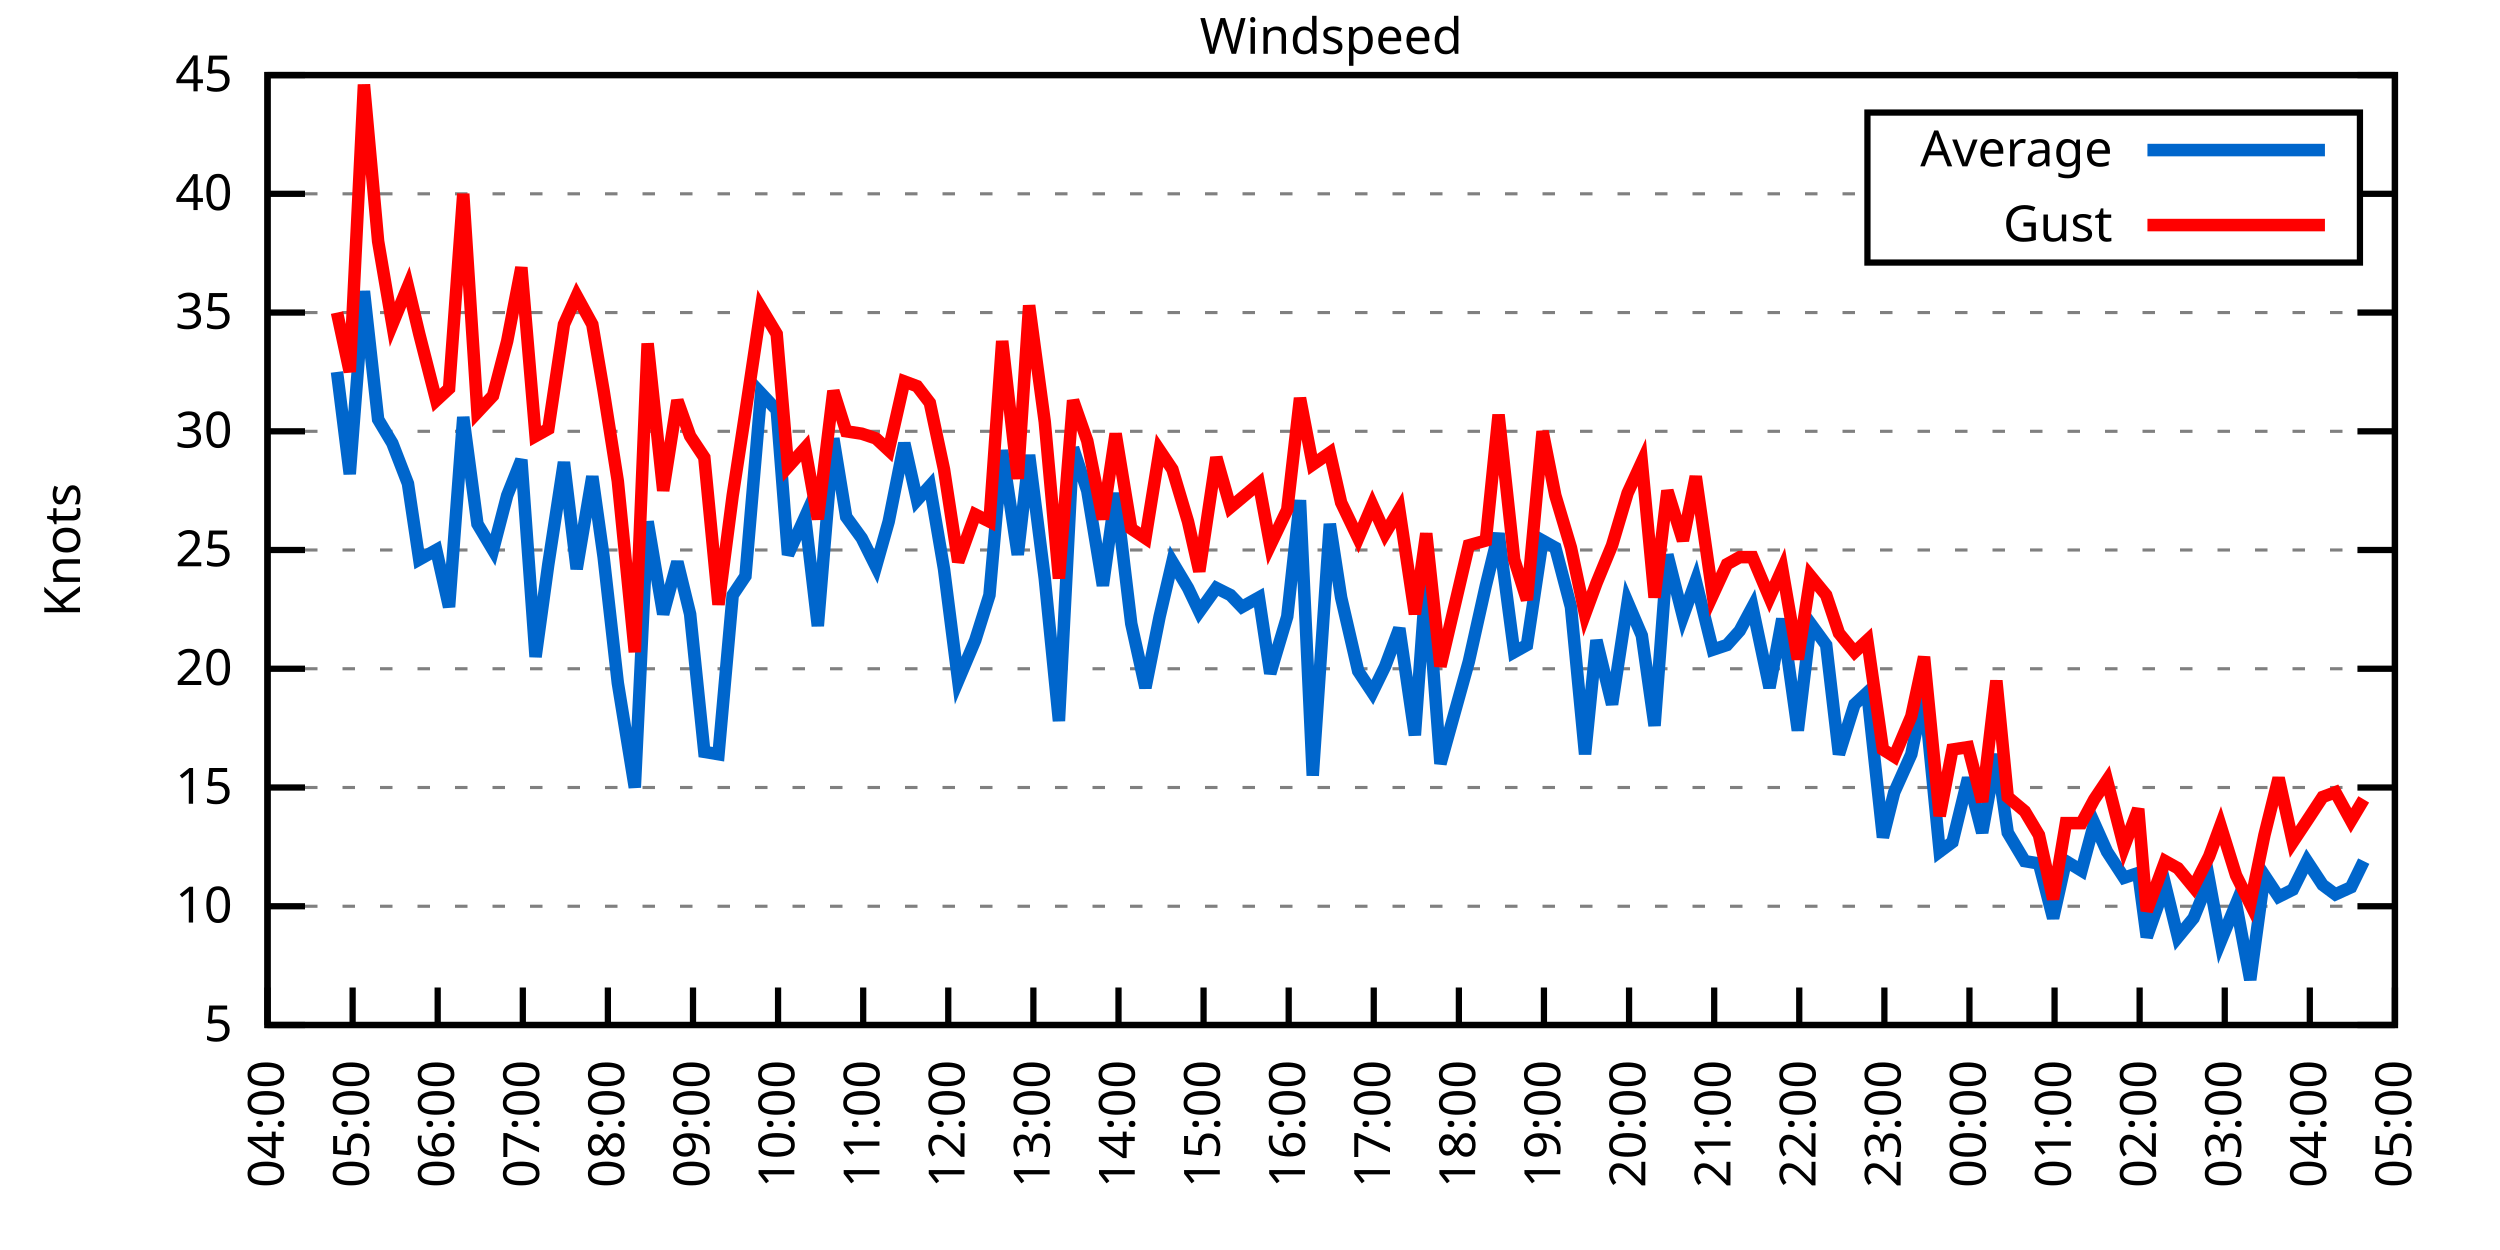
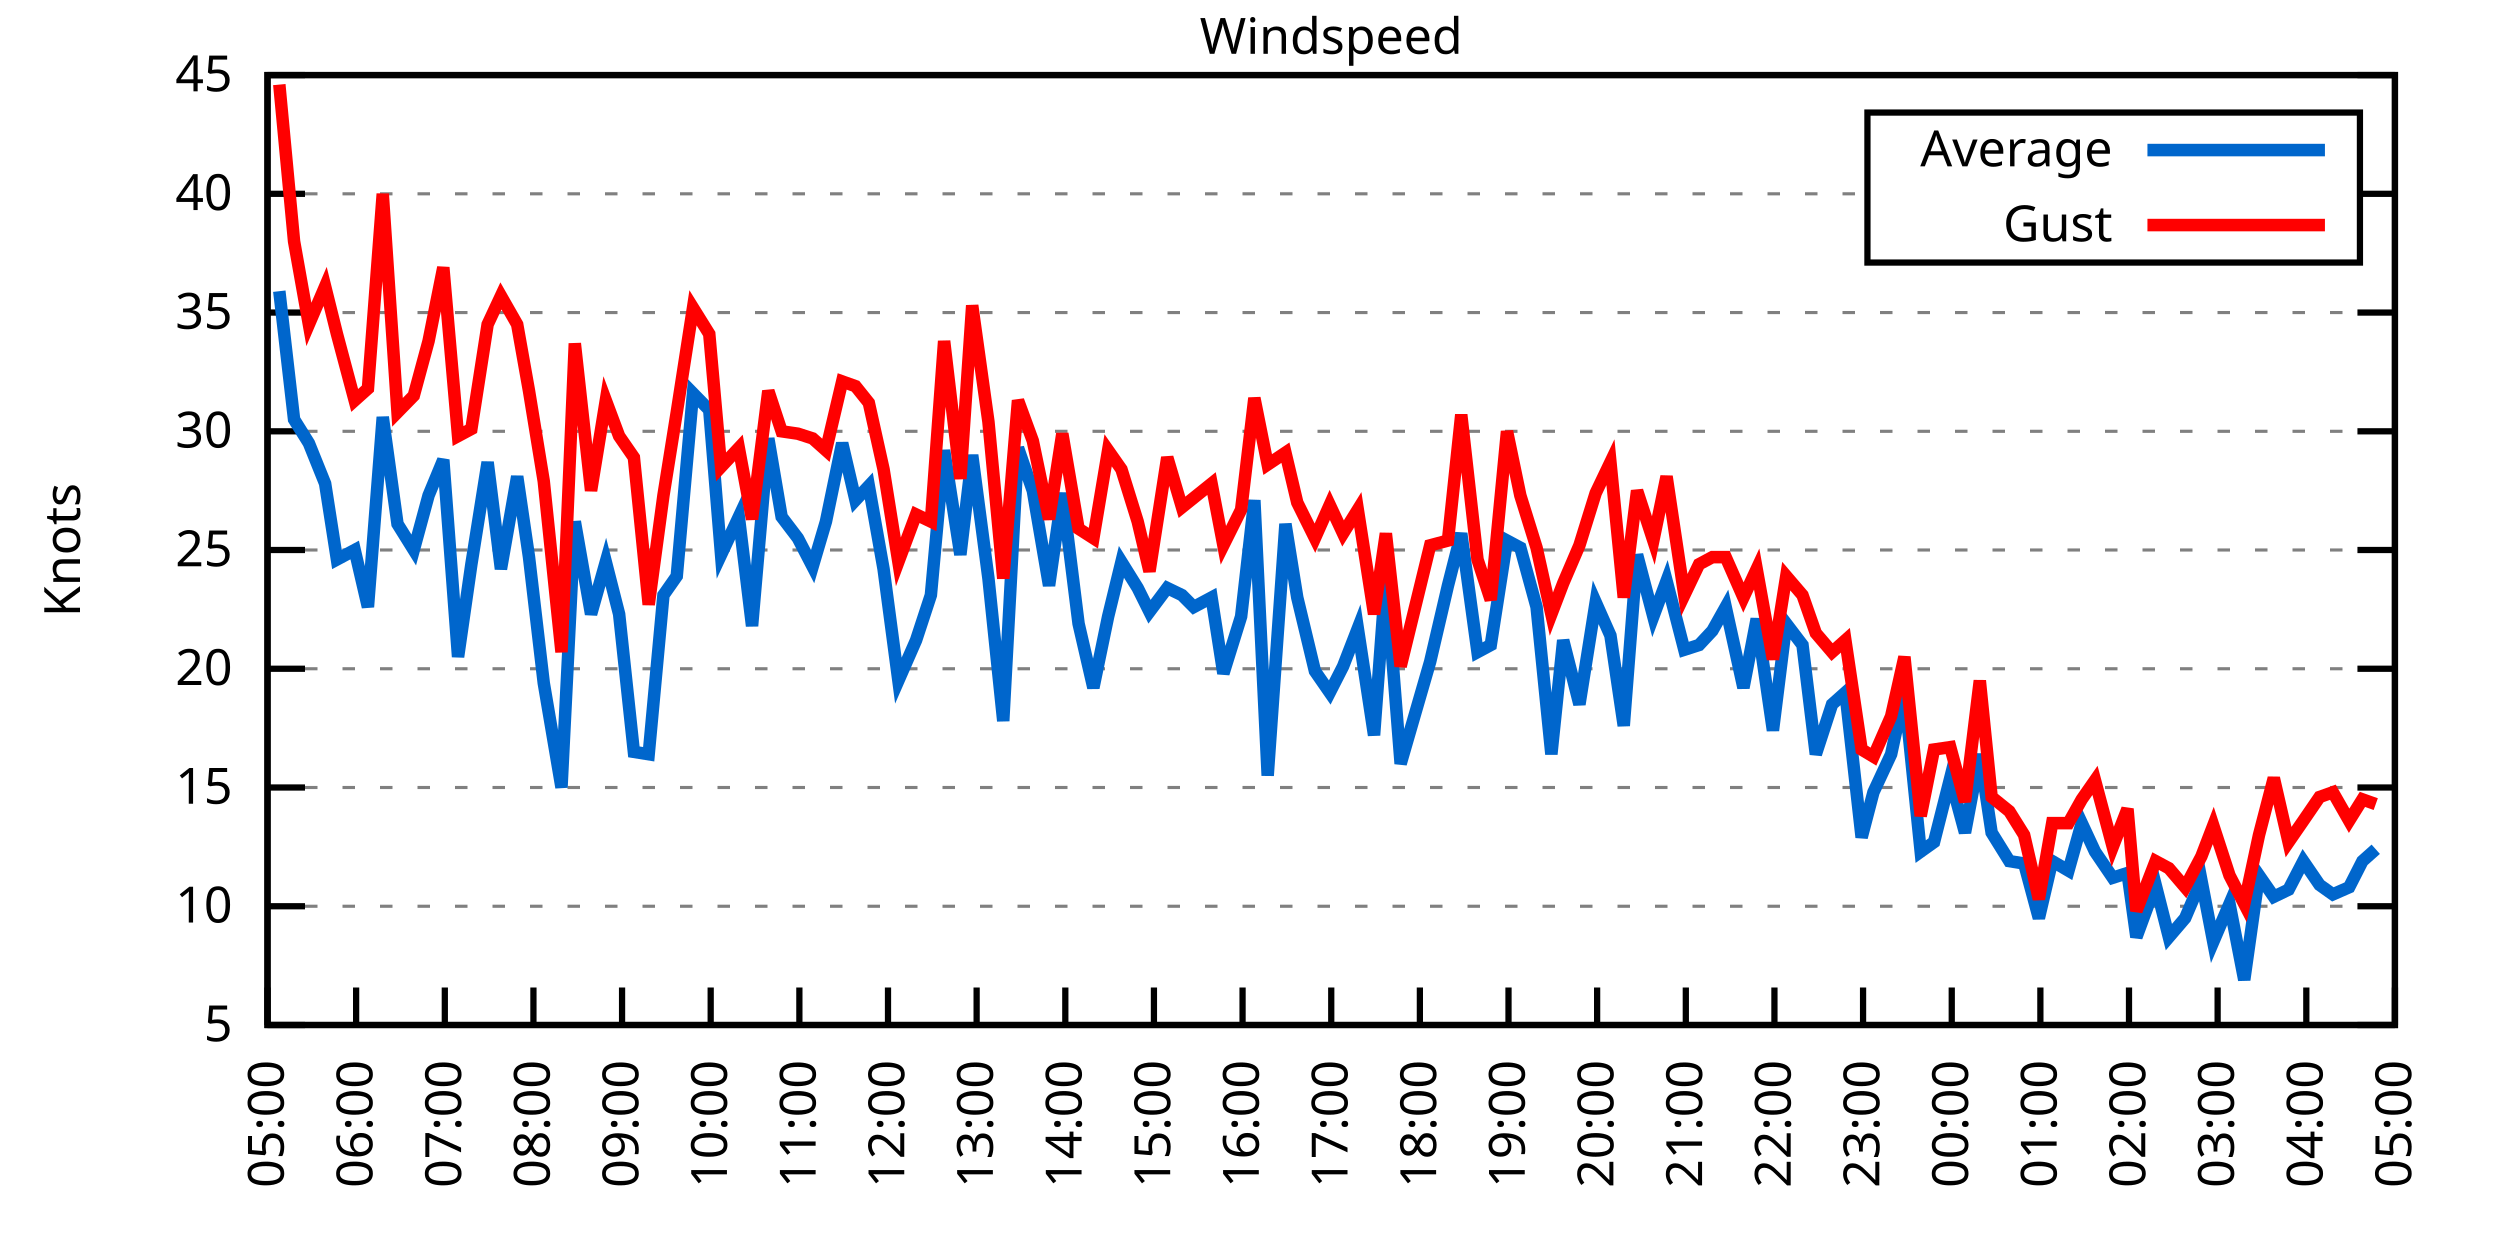
<svg xmlns="http://www.w3.org/2000/svg" xmlns:xlink="http://www.w3.org/1999/xlink" width="400" height="200" viewBox="0 0 400 200">
  <g id="gnuplot_canvas">
    <rect x="0" y="0" width="400" height="200" fill="none" />
    <defs>
      <circle id="gpDot" r="0.5" stroke-width="0.5" stroke="currentColor" />
      <path id="gpPt0" stroke-width="0.333" stroke="currentColor" d="M-1,0 h2 M0,-1 v2" />
      <path id="gpPt1" stroke-width="0.333" stroke="currentColor" d="M-1,-1 L1,1 M1,-1 L-1,1" />
      <path id="gpPt2" stroke-width="0.333" stroke="currentColor" d="M-1,0 L1,0 M0,-1 L0,1 M-1,-1 L1,1 M-1,1 L1,-1" />
      <rect id="gpPt3" stroke-width="0.333" stroke="currentColor" x="-1" y="-1" width="2" height="2" />
      <rect id="gpPt4" stroke-width="0.333" stroke="currentColor" fill="currentColor" x="-1" y="-1" width="2" height="2" />
      <circle id="gpPt5" stroke-width="0.333" stroke="currentColor" cx="0" cy="0" r="1" />
      <use xlink:href="#gpPt5" id="gpPt6" fill="currentColor" stroke="none" />
      <path id="gpPt7" stroke-width="0.333" stroke="currentColor" d="M0,-1.33 L-1.33,0.67 L1.33,0.67 z" />
      <use xlink:href="#gpPt7" id="gpPt8" fill="currentColor" stroke="none" />
      <use xlink:href="#gpPt7" id="gpPt9" stroke="currentColor" transform="rotate(180)" />
      <use xlink:href="#gpPt9" id="gpPt10" fill="currentColor" stroke="none" />
      <use xlink:href="#gpPt3" id="gpPt11" stroke="currentColor" transform="rotate(45)" />
      <use xlink:href="#gpPt11" id="gpPt12" fill="currentColor" stroke="none" />
      <path id="gpPt13" stroke-width="0.333" stroke="currentColor" d="M0,1.330 L1.265,0.411 L0.782,-1.067 L-0.782,-1.076 L-1.265,0.411 z" />
      <use xlink:href="#gpPt13" id="gpPt14" fill="currentColor" stroke="none" />
      <filter id="textbox" filterUnits="objectBoundingBox" x="0" y="0" height="1" width="1">
        <feFlood flood-color="white" flood-opacity="1" result="bgnd" />
        <feComposite in="SourceGraphic" in2="bgnd" operator="atop" />
      </filter>
      <filter id="greybox" filterUnits="objectBoundingBox" x="0" y="0" height="1" width="1">
        <feFlood flood-color="lightgrey" flood-opacity="1" result="grey" />
        <feComposite in="SourceGraphic" in2="grey" operator="atop" />
      </filter>
    </defs>
    <g fill="none" color="white" stroke="currentColor" stroke-width="1.00" stroke-linecap="butt" stroke-linejoin="miter">
</g>
    <g fill="none" color="black" stroke="currentColor" stroke-width="1.00" stroke-linecap="butt" stroke-linejoin="miter">
      <g stroke="none" shape-rendering="crispEdges">
        <polygon fill="rgb(255, 255, 255)" points="42.80,164.00 383.18,164.00 383.18,12.02 42.80,12.02 " />
      </g>
    </g>
    <g fill="none" color="black" stroke="currentColor" stroke-width="1.00" stroke-linecap="butt" stroke-linejoin="miter">
</g>
    <g fill="none" color="black" stroke="black" stroke-width="0.50" stroke-linecap="butt" stroke-linejoin="miter">
</g>
    <g fill="none" color="gray" stroke="currentColor" stroke-width="0.50" stroke-linecap="butt" stroke-linejoin="miter">
      <path stroke="gray" stroke-dasharray="2,4" class="gridline" d="M42.80,164.00 L383.19,164.00  " />
    </g>
    <g fill="none" color="gray" stroke="gray" stroke-width="1.00" stroke-linecap="butt" stroke-linejoin="miter">
</g>
    <g fill="none" color="black" stroke="currentColor" stroke-width="1.00" stroke-linecap="butt" stroke-linejoin="miter">
      <path stroke="black" d="M42.80,164.00 L48.80,164.00 M383.19,164.00 L377.19,164.00  " />
      <g transform="translate(37.20,166.60)" stroke="none" fill="black" font-family="Sans" font-size="8.00" text-anchor="end">
        <text>
          <tspan font-family="Sans"> 5</tspan>
        </text>
      </g>
    </g>
    <g fill="none" color="black" stroke="currentColor" stroke-width="1.00" stroke-linecap="butt" stroke-linejoin="miter">
</g>
    <g fill="none" color="black" stroke="black" stroke-width="0.50" stroke-linecap="butt" stroke-linejoin="miter">
</g>
    <g fill="none" color="gray" stroke="currentColor" stroke-width="0.50" stroke-linecap="butt" stroke-linejoin="miter">
      <path stroke="gray" stroke-dasharray="2,4" class="gridline" d="M42.80,145.00 L383.19,145.00  " />
    </g>
    <g fill="none" color="gray" stroke="gray" stroke-width="1.00" stroke-linecap="butt" stroke-linejoin="miter">
</g>
    <g fill="none" color="black" stroke="currentColor" stroke-width="1.00" stroke-linecap="butt" stroke-linejoin="miter">
      <path stroke="black" d="M42.80,145.00 L48.80,145.00 M383.19,145.00 L377.19,145.00  " />
      <g transform="translate(37.20,147.60)" stroke="none" fill="black" font-family="Sans" font-size="8.00" text-anchor="end">
        <text>
          <tspan font-family="Sans"> 10</tspan>
        </text>
      </g>
    </g>
    <g fill="none" color="black" stroke="currentColor" stroke-width="1.00" stroke-linecap="butt" stroke-linejoin="miter">
</g>
    <g fill="none" color="black" stroke="black" stroke-width="0.50" stroke-linecap="butt" stroke-linejoin="miter">
</g>
    <g fill="none" color="gray" stroke="currentColor" stroke-width="0.50" stroke-linecap="butt" stroke-linejoin="miter">
      <path stroke="gray" stroke-dasharray="2,4" class="gridline" d="M42.80,126.00 L383.19,126.00  " />
    </g>
    <g fill="none" color="gray" stroke="gray" stroke-width="1.00" stroke-linecap="butt" stroke-linejoin="miter">
</g>
    <g fill="none" color="black" stroke="currentColor" stroke-width="1.00" stroke-linecap="butt" stroke-linejoin="miter">
      <path stroke="black" d="M42.80,126.00 L48.80,126.00 M383.19,126.00 L377.19,126.00  " />
      <g transform="translate(37.20,128.60)" stroke="none" fill="black" font-family="Sans" font-size="8.00" text-anchor="end">
        <text>
          <tspan font-family="Sans"> 15</tspan>
        </text>
      </g>
    </g>
    <g fill="none" color="black" stroke="currentColor" stroke-width="1.00" stroke-linecap="butt" stroke-linejoin="miter">
</g>
    <g fill="none" color="black" stroke="black" stroke-width="0.50" stroke-linecap="butt" stroke-linejoin="miter">
</g>
    <g fill="none" color="gray" stroke="currentColor" stroke-width="0.50" stroke-linecap="butt" stroke-linejoin="miter">
      <path stroke="gray" stroke-dasharray="2,4" class="gridline" d="M42.80,107.00 L383.19,107.00  " />
    </g>
    <g fill="none" color="gray" stroke="gray" stroke-width="1.00" stroke-linecap="butt" stroke-linejoin="miter">
</g>
    <g fill="none" color="black" stroke="currentColor" stroke-width="1.00" stroke-linecap="butt" stroke-linejoin="miter">
      <path stroke="black" d="M42.80,107.00 L48.80,107.00 M383.19,107.00 L377.19,107.00  " />
      <g transform="translate(37.20,109.60)" stroke="none" fill="black" font-family="Sans" font-size="8.00" text-anchor="end">
        <text>
          <tspan font-family="Sans"> 20</tspan>
        </text>
      </g>
    </g>
    <g fill="none" color="black" stroke="currentColor" stroke-width="1.00" stroke-linecap="butt" stroke-linejoin="miter">
</g>
    <g fill="none" color="black" stroke="black" stroke-width="0.50" stroke-linecap="butt" stroke-linejoin="miter">
</g>
    <g fill="none" color="gray" stroke="currentColor" stroke-width="0.50" stroke-linecap="butt" stroke-linejoin="miter">
      <path stroke="gray" stroke-dasharray="2,4" class="gridline" d="M42.80,88.00 L383.19,88.00  " />
    </g>
    <g fill="none" color="gray" stroke="gray" stroke-width="1.00" stroke-linecap="butt" stroke-linejoin="miter">
</g>
    <g fill="none" color="black" stroke="currentColor" stroke-width="1.00" stroke-linecap="butt" stroke-linejoin="miter">
      <path stroke="black" d="M42.80,88.00 L48.80,88.00 M383.19,88.00 L377.19,88.00  " />
      <g transform="translate(37.20,90.60)" stroke="none" fill="black" font-family="Sans" font-size="8.00" text-anchor="end">
        <text>
          <tspan font-family="Sans"> 25</tspan>
        </text>
      </g>
    </g>
    <g fill="none" color="black" stroke="currentColor" stroke-width="1.00" stroke-linecap="butt" stroke-linejoin="miter">
</g>
    <g fill="none" color="black" stroke="black" stroke-width="0.50" stroke-linecap="butt" stroke-linejoin="miter">
</g>
    <g fill="none" color="gray" stroke="currentColor" stroke-width="0.50" stroke-linecap="butt" stroke-linejoin="miter">
      <path stroke="gray" stroke-dasharray="2,4" class="gridline" d="M42.80,69.01 L383.19,69.01  " />
    </g>
    <g fill="none" color="gray" stroke="gray" stroke-width="1.00" stroke-linecap="butt" stroke-linejoin="miter">
</g>
    <g fill="none" color="black" stroke="currentColor" stroke-width="1.00" stroke-linecap="butt" stroke-linejoin="miter">
      <path stroke="black" d="M42.80,69.01 L48.80,69.01 M383.19,69.01 L377.19,69.01  " />
      <g transform="translate(37.20,71.61)" stroke="none" fill="black" font-family="Sans" font-size="8.00" text-anchor="end">
        <text>
          <tspan font-family="Sans"> 30</tspan>
        </text>
      </g>
    </g>
    <g fill="none" color="black" stroke="currentColor" stroke-width="1.00" stroke-linecap="butt" stroke-linejoin="miter">
</g>
    <g fill="none" color="black" stroke="black" stroke-width="0.50" stroke-linecap="butt" stroke-linejoin="miter">
</g>
    <g fill="none" color="gray" stroke="currentColor" stroke-width="0.50" stroke-linecap="butt" stroke-linejoin="miter">
      <path stroke="gray" stroke-dasharray="2,4" class="gridline" d="M42.80,50.01 L383.19,50.01  " />
    </g>
    <g fill="none" color="gray" stroke="gray" stroke-width="1.00" stroke-linecap="butt" stroke-linejoin="miter">
</g>
    <g fill="none" color="black" stroke="currentColor" stroke-width="1.00" stroke-linecap="butt" stroke-linejoin="miter">
      <path stroke="black" d="M42.80,50.01 L48.80,50.01 M383.19,50.01 L377.19,50.01  " />
      <g transform="translate(37.20,52.61)" stroke="none" fill="black" font-family="Sans" font-size="8.00" text-anchor="end">
        <text>
          <tspan font-family="Sans"> 35</tspan>
        </text>
      </g>
    </g>
    <g fill="none" color="black" stroke="currentColor" stroke-width="1.00" stroke-linecap="butt" stroke-linejoin="miter">
</g>
    <g fill="none" color="black" stroke="black" stroke-width="0.50" stroke-linecap="butt" stroke-linejoin="miter">
</g>
    <g fill="none" color="gray" stroke="currentColor" stroke-width="0.50" stroke-linecap="butt" stroke-linejoin="miter">
      <path stroke="gray" stroke-dasharray="2,4" class="gridline" d="M42.80,31.01 L298.79,31.01 M377.59,31.01 L383.19,31.01  " />
    </g>
    <g fill="none" color="gray" stroke="gray" stroke-width="1.00" stroke-linecap="butt" stroke-linejoin="miter">
</g>
    <g fill="none" color="black" stroke="currentColor" stroke-width="1.00" stroke-linecap="butt" stroke-linejoin="miter">
      <path stroke="black" d="M42.80,31.01 L48.80,31.01 M383.19,31.01 L377.19,31.01  " />
      <g transform="translate(37.20,33.61)" stroke="none" fill="black" font-family="Sans" font-size="8.00" text-anchor="end">
        <text>
          <tspan font-family="Sans"> 40</tspan>
        </text>
      </g>
    </g>
    <g fill="none" color="black" stroke="currentColor" stroke-width="1.00" stroke-linecap="butt" stroke-linejoin="miter">
</g>
    <g fill="none" color="black" stroke="black" stroke-width="0.50" stroke-linecap="butt" stroke-linejoin="miter">
</g>
    <g fill="none" color="gray" stroke="currentColor" stroke-width="0.50" stroke-linecap="butt" stroke-linejoin="miter">
      <path stroke="gray" stroke-dasharray="2,4" class="gridline" d="M42.80,12.01 L383.19,12.01  " />
    </g>
    <g fill="none" color="gray" stroke="gray" stroke-width="1.00" stroke-linecap="butt" stroke-linejoin="miter">
</g>
    <g fill="none" color="black" stroke="currentColor" stroke-width="1.00" stroke-linecap="butt" stroke-linejoin="miter">
      <path stroke="black" d="M42.80,12.01 L48.80,12.01 M383.19,12.01 L377.19,12.01  " />
      <g transform="translate(37.20,14.61)" stroke="none" fill="black" font-family="Sans" font-size="8.00" text-anchor="end">
        <text>
          <tspan font-family="Sans"> 45</tspan>
        </text>
      </g>
    </g>
    <g fill="none" color="black" stroke="currentColor" stroke-width="1.00" stroke-linecap="butt" stroke-linejoin="miter">
      <path stroke="black" d="M42.80,164.00 L42.80,158.00  " />
      <g transform="translate(45.40,169.60) rotate(270.00)" stroke="none" fill="black" font-family="Sans" font-size="8.00" text-anchor="end">
        <text>
-           <tspan font-family="Sans">04:00</tspan>
-         </text>
-       </g>
-     </g>
-     <g fill="none" color="black" stroke="currentColor" stroke-width="1.00" stroke-linecap="butt" stroke-linejoin="miter">
-       <path stroke="black" d="M56.42,164.00 L56.42,158.00  " />
-       <g transform="translate(59.02,169.60) rotate(270.00)" stroke="none" fill="black" font-family="Sans" font-size="8.00" text-anchor="end">
-         <text>
          <tspan font-family="Sans">05:00</tspan>
        </text>
      </g>
    </g>
    <g fill="none" color="black" stroke="currentColor" stroke-width="1.00" stroke-linecap="butt" stroke-linejoin="miter">
-       <path stroke="black" d="M70.03,164.00 L70.03,158.00  " />
-       <g transform="translate(72.63,169.60) rotate(270.00)" stroke="none" fill="black" font-family="Sans" font-size="8.00" text-anchor="end">
+       <path stroke="black" d="M56.98,164.00 L56.98,158.00  " />
+       <g transform="translate(59.58,169.60) rotate(270.00)" stroke="none" fill="black" font-family="Sans" font-size="8.00" text-anchor="end">
        <text>
          <tspan font-family="Sans">06:00</tspan>
        </text>
      </g>
    </g>
    <g fill="none" color="black" stroke="currentColor" stroke-width="1.00" stroke-linecap="butt" stroke-linejoin="miter">
-       <path stroke="black" d="M83.65,164.00 L83.65,158.00  " />
-       <g transform="translate(86.25,169.60) rotate(270.00)" stroke="none" fill="black" font-family="Sans" font-size="8.00" text-anchor="end">
+       <path stroke="black" d="M71.17,164.00 L71.17,158.00  " />
+       <g transform="translate(73.77,169.60) rotate(270.00)" stroke="none" fill="black" font-family="Sans" font-size="8.00" text-anchor="end">
        <text>
          <tspan font-family="Sans">07:00</tspan>
        </text>
      </g>
    </g>
    <g fill="none" color="black" stroke="currentColor" stroke-width="1.00" stroke-linecap="butt" stroke-linejoin="miter">
-       <path stroke="black" d="M97.26,164.00 L97.26,158.00  " />
-       <g transform="translate(99.86,169.60) rotate(270.00)" stroke="none" fill="black" font-family="Sans" font-size="8.00" text-anchor="end">
+       <path stroke="black" d="M85.35,164.00 L85.35,158.00  " />
+       <g transform="translate(87.95,169.60) rotate(270.00)" stroke="none" fill="black" font-family="Sans" font-size="8.00" text-anchor="end">
        <text>
          <tspan font-family="Sans">08:00</tspan>
        </text>
      </g>
    </g>
    <g fill="none" color="black" stroke="currentColor" stroke-width="1.00" stroke-linecap="butt" stroke-linejoin="miter">
-       <path stroke="black" d="M110.88,164.00 L110.88,158.00  " />
-       <g transform="translate(113.48,169.60) rotate(270.00)" stroke="none" fill="black" font-family="Sans" font-size="8.00" text-anchor="end">
+       <path stroke="black" d="M99.53,164.00 L99.53,158.00  " />
+       <g transform="translate(102.13,169.60) rotate(270.00)" stroke="none" fill="black" font-family="Sans" font-size="8.00" text-anchor="end">
        <text>
          <tspan font-family="Sans">09:00</tspan>
        </text>
      </g>
    </g>
    <g fill="none" color="black" stroke="currentColor" stroke-width="1.00" stroke-linecap="butt" stroke-linejoin="miter">
-       <path stroke="black" d="M124.49,164.00 L124.49,158.00  " />
-       <g transform="translate(127.09,169.60) rotate(270.00)" stroke="none" fill="black" font-family="Sans" font-size="8.00" text-anchor="end">
+       <path stroke="black" d="M113.71,164.00 L113.71,158.00  " />
+       <g transform="translate(116.31,169.60) rotate(270.00)" stroke="none" fill="black" font-family="Sans" font-size="8.00" text-anchor="end">
        <text>
          <tspan font-family="Sans">10:00</tspan>
        </text>
      </g>
    </g>
    <g fill="none" color="black" stroke="currentColor" stroke-width="1.00" stroke-linecap="butt" stroke-linejoin="miter">
-       <path stroke="black" d="M138.11,164.00 L138.11,158.00  " />
-       <g transform="translate(140.71,169.60) rotate(270.00)" stroke="none" fill="black" font-family="Sans" font-size="8.00" text-anchor="end">
+       <path stroke="black" d="M127.90,164.00 L127.90,158.00  " />
+       <g transform="translate(130.50,169.60) rotate(270.00)" stroke="none" fill="black" font-family="Sans" font-size="8.00" text-anchor="end">
        <text>
          <tspan font-family="Sans">11:00</tspan>
        </text>
      </g>
    </g>
    <g fill="none" color="black" stroke="currentColor" stroke-width="1.00" stroke-linecap="butt" stroke-linejoin="miter">
-       <path stroke="black" d="M151.72,164.00 L151.72,158.00  " />
-       <g transform="translate(154.32,169.60) rotate(270.00)" stroke="none" fill="black" font-family="Sans" font-size="8.00" text-anchor="end">
+       <path stroke="black" d="M142.08,164.00 L142.08,158.00  " />
+       <g transform="translate(144.68,169.60) rotate(270.00)" stroke="none" fill="black" font-family="Sans" font-size="8.00" text-anchor="end">
        <text>
          <tspan font-family="Sans">12:00</tspan>
        </text>
      </g>
    </g>
    <g fill="none" color="black" stroke="currentColor" stroke-width="1.00" stroke-linecap="butt" stroke-linejoin="miter">
-       <path stroke="black" d="M165.34,164.00 L165.34,158.00  " />
-       <g transform="translate(167.94,169.60) rotate(270.00)" stroke="none" fill="black" font-family="Sans" font-size="8.00" text-anchor="end">
+       <path stroke="black" d="M156.26,164.00 L156.26,158.00  " />
+       <g transform="translate(158.86,169.60) rotate(270.00)" stroke="none" fill="black" font-family="Sans" font-size="8.00" text-anchor="end">
        <text>
          <tspan font-family="Sans">13:00</tspan>
        </text>
      </g>
    </g>
    <g fill="none" color="black" stroke="currentColor" stroke-width="1.00" stroke-linecap="butt" stroke-linejoin="miter">
-       <path stroke="black" d="M178.96,164.00 L178.96,158.00  " />
-       <g transform="translate(181.56,169.60) rotate(270.00)" stroke="none" fill="black" font-family="Sans" font-size="8.00" text-anchor="end">
+       <path stroke="black" d="M170.45,164.00 L170.45,158.00  " />
+       <g transform="translate(173.05,169.60) rotate(270.00)" stroke="none" fill="black" font-family="Sans" font-size="8.00" text-anchor="end">
        <text>
          <tspan font-family="Sans">14:00</tspan>
        </text>
      </g>
    </g>
    <g fill="none" color="black" stroke="currentColor" stroke-width="1.00" stroke-linecap="butt" stroke-linejoin="miter">
-       <path stroke="black" d="M192.57,164.00 L192.57,158.00  " />
-       <g transform="translate(195.17,169.60) rotate(270.00)" stroke="none" fill="black" font-family="Sans" font-size="8.00" text-anchor="end">
+       <path stroke="black" d="M184.63,164.00 L184.63,158.00  " />
+       <g transform="translate(187.23,169.60) rotate(270.00)" stroke="none" fill="black" font-family="Sans" font-size="8.00" text-anchor="end">
        <text>
          <tspan font-family="Sans">15:00</tspan>
        </text>
      </g>
    </g>
    <g fill="none" color="black" stroke="currentColor" stroke-width="1.00" stroke-linecap="butt" stroke-linejoin="miter">
-       <path stroke="black" d="M206.19,164.00 L206.19,158.00  " />
-       <g transform="translate(208.79,169.60) rotate(270.00)" stroke="none" fill="black" font-family="Sans" font-size="8.00" text-anchor="end">
+       <path stroke="black" d="M198.81,164.00 L198.81,158.00  " />
+       <g transform="translate(201.41,169.60) rotate(270.00)" stroke="none" fill="black" font-family="Sans" font-size="8.00" text-anchor="end">
        <text>
          <tspan font-family="Sans">16:00</tspan>
        </text>
      </g>
    </g>
    <g fill="none" color="black" stroke="currentColor" stroke-width="1.00" stroke-linecap="butt" stroke-linejoin="miter">
-       <path stroke="black" d="M219.80,164.00 L219.80,158.00  " />
-       <g transform="translate(222.40,169.60) rotate(270.00)" stroke="none" fill="black" font-family="Sans" font-size="8.00" text-anchor="end">
+       <path stroke="black" d="M213.00,164.00 L213.00,158.00  " />
+       <g transform="translate(215.60,169.60) rotate(270.00)" stroke="none" fill="black" font-family="Sans" font-size="8.00" text-anchor="end">
        <text>
          <tspan font-family="Sans">17:00</tspan>
        </text>
      </g>
    </g>
    <g fill="none" color="black" stroke="currentColor" stroke-width="1.00" stroke-linecap="butt" stroke-linejoin="miter">
-       <path stroke="black" d="M233.42,164.00 L233.42,158.00  " />
-       <g transform="translate(236.02,169.60) rotate(270.00)" stroke="none" fill="black" font-family="Sans" font-size="8.00" text-anchor="end">
+       <path stroke="black" d="M227.18,164.00 L227.18,158.00  " />
+       <g transform="translate(229.78,169.60) rotate(270.00)" stroke="none" fill="black" font-family="Sans" font-size="8.00" text-anchor="end">
        <text>
          <tspan font-family="Sans">18:00</tspan>
        </text>
      </g>
    </g>
    <g fill="none" color="black" stroke="currentColor" stroke-width="1.00" stroke-linecap="butt" stroke-linejoin="miter">
-       <path stroke="black" d="M247.03,164.00 L247.03,158.00  " />
-       <g transform="translate(249.63,169.60) rotate(270.00)" stroke="none" fill="black" font-family="Sans" font-size="8.00" text-anchor="end">
+       <path stroke="black" d="M241.36,164.00 L241.36,158.00  " />
+       <g transform="translate(243.96,169.60) rotate(270.00)" stroke="none" fill="black" font-family="Sans" font-size="8.00" text-anchor="end">
        <text>
          <tspan font-family="Sans">19:00</tspan>
        </text>
      </g>
    </g>
    <g fill="none" color="black" stroke="currentColor" stroke-width="1.00" stroke-linecap="butt" stroke-linejoin="miter">
-       <path stroke="black" d="M260.65,164.00 L260.65,158.00  " />
-       <g transform="translate(263.25,169.60) rotate(270.00)" stroke="none" fill="black" font-family="Sans" font-size="8.00" text-anchor="end">
+       <path stroke="black" d="M255.54,164.00 L255.54,158.00  " />
+       <g transform="translate(258.14,169.60) rotate(270.00)" stroke="none" fill="black" font-family="Sans" font-size="8.00" text-anchor="end">
        <text>
          <tspan font-family="Sans">20:00</tspan>
        </text>
      </g>
    </g>
    <g fill="none" color="black" stroke="currentColor" stroke-width="1.00" stroke-linecap="butt" stroke-linejoin="miter">
-       <path stroke="black" d="M274.27,164.00 L274.27,158.00  " />
-       <g transform="translate(276.87,169.60) rotate(270.00)" stroke="none" fill="black" font-family="Sans" font-size="8.00" text-anchor="end">
+       <path stroke="black" d="M269.73,164.00 L269.73,158.00  " />
+       <g transform="translate(272.33,169.60) rotate(270.00)" stroke="none" fill="black" font-family="Sans" font-size="8.00" text-anchor="end">
        <text>
          <tspan font-family="Sans">21:00</tspan>
        </text>
      </g>
    </g>
    <g fill="none" color="black" stroke="currentColor" stroke-width="1.00" stroke-linecap="butt" stroke-linejoin="miter">
-       <path stroke="black" d="M287.88,164.00 L287.88,158.00  " />
-       <g transform="translate(290.48,169.60) rotate(270.00)" stroke="none" fill="black" font-family="Sans" font-size="8.00" text-anchor="end">
+       <path stroke="black" d="M283.91,164.00 L283.91,158.00  " />
+       <g transform="translate(286.51,169.60) rotate(270.00)" stroke="none" fill="black" font-family="Sans" font-size="8.00" text-anchor="end">
        <text>
          <tspan font-family="Sans">22:00</tspan>
        </text>
      </g>
    </g>
    <g fill="none" color="black" stroke="currentColor" stroke-width="1.00" stroke-linecap="butt" stroke-linejoin="miter">
-       <path stroke="black" d="M301.50,164.00 L301.50,158.00  " />
-       <g transform="translate(304.10,169.60) rotate(270.00)" stroke="none" fill="black" font-family="Sans" font-size="8.00" text-anchor="end">
+       <path stroke="black" d="M298.09,164.00 L298.09,158.00  " />
+       <g transform="translate(300.69,169.60) rotate(270.00)" stroke="none" fill="black" font-family="Sans" font-size="8.00" text-anchor="end">
        <text>
          <tspan font-family="Sans">23:00</tspan>
        </text>
      </g>
    </g>
    <g fill="none" color="black" stroke="currentColor" stroke-width="1.00" stroke-linecap="butt" stroke-linejoin="miter">
-       <path stroke="black" d="M315.11,164.00 L315.11,158.00  " />
-       <g transform="translate(317.71,169.60) rotate(270.00)" stroke="none" fill="black" font-family="Sans" font-size="8.00" text-anchor="end">
+       <path stroke="black" d="M312.28,164.00 L312.28,158.00  " />
+       <g transform="translate(314.88,169.60) rotate(270.00)" stroke="none" fill="black" font-family="Sans" font-size="8.00" text-anchor="end">
        <text>
          <tspan font-family="Sans">00:00</tspan>
        </text>
      </g>
    </g>
    <g fill="none" color="black" stroke="currentColor" stroke-width="1.00" stroke-linecap="butt" stroke-linejoin="miter">
-       <path stroke="black" d="M328.73,164.00 L328.73,158.00  " />
-       <g transform="translate(331.33,169.60) rotate(270.00)" stroke="none" fill="black" font-family="Sans" font-size="8.00" text-anchor="end">
+       <path stroke="black" d="M326.46,164.00 L326.46,158.00  " />
+       <g transform="translate(329.06,169.60) rotate(270.00)" stroke="none" fill="black" font-family="Sans" font-size="8.00" text-anchor="end">
        <text>
          <tspan font-family="Sans">01:00</tspan>
        </text>
      </g>
    </g>
    <g fill="none" color="black" stroke="currentColor" stroke-width="1.00" stroke-linecap="butt" stroke-linejoin="miter">
-       <path stroke="black" d="M342.34,164.00 L342.34,158.00  " />
-       <g transform="translate(344.94,169.60) rotate(270.00)" stroke="none" fill="black" font-family="Sans" font-size="8.00" text-anchor="end">
+       <path stroke="black" d="M340.64,164.00 L340.64,158.00  " />
+       <g transform="translate(343.24,169.60) rotate(270.00)" stroke="none" fill="black" font-family="Sans" font-size="8.00" text-anchor="end">
        <text>
          <tspan font-family="Sans">02:00</tspan>
        </text>
      </g>
    </g>
    <g fill="none" color="black" stroke="currentColor" stroke-width="1.00" stroke-linecap="butt" stroke-linejoin="miter">
-       <path stroke="black" d="M355.96,164.00 L355.96,158.00  " />
-       <g transform="translate(358.56,169.60) rotate(270.00)" stroke="none" fill="black" font-family="Sans" font-size="8.00" text-anchor="end">
+       <path stroke="black" d="M354.82,164.00 L354.82,158.00  " />
+       <g transform="translate(357.42,169.60) rotate(270.00)" stroke="none" fill="black" font-family="Sans" font-size="8.00" text-anchor="end">
        <text>
          <tspan font-family="Sans">03:00</tspan>
        </text>
      </g>
    </g>
    <g fill="none" color="black" stroke="currentColor" stroke-width="1.00" stroke-linecap="butt" stroke-linejoin="miter">
-       <path stroke="black" d="M369.57,164.00 L369.57,158.00  " />
-       <g transform="translate(372.17,169.60) rotate(270.00)" stroke="none" fill="black" font-family="Sans" font-size="8.00" text-anchor="end">
+       <path stroke="black" d="M369.01,164.00 L369.01,158.00  " />
+       <g transform="translate(371.61,169.60) rotate(270.00)" stroke="none" fill="black" font-family="Sans" font-size="8.00" text-anchor="end">
        <text>
          <tspan font-family="Sans">04:00</tspan>
        </text>
      </g>
    </g>
    <g fill="none" color="black" stroke="currentColor" stroke-width="1.00" stroke-linecap="butt" stroke-linejoin="miter">
      <path stroke="black" d="M383.19,164.00 L383.19,158.00  " />
      <g transform="translate(385.79,169.60) rotate(270.00)" stroke="none" fill="black" font-family="Sans" font-size="8.00" text-anchor="end">
        <text>
          <tspan font-family="Sans">05:00</tspan>
        </text>
      </g>
    </g>
    <g fill="none" color="black" stroke="currentColor" stroke-width="1.00" stroke-linecap="butt" stroke-linejoin="miter">
</g>
    <g fill="none" color="black" stroke="currentColor" stroke-width="1.00" stroke-linecap="butt" stroke-linejoin="miter">
      <path stroke="black" d="M42.80,12.01 L42.80,164.00 L383.19,164.00 L383.19,12.01 L42.80,12.01 Z  " />
    </g>
    <g fill="none" color="black" stroke="currentColor" stroke-width="1.00" stroke-linecap="butt" stroke-linejoin="miter">
</g>
    <g fill="none" color="black" stroke="currentColor" stroke-width="1.00" stroke-linecap="butt" stroke-linejoin="miter">
      <path stroke="black" d="M298.79,42.01 L298.79,18.01 L377.59,18.01 L377.59,42.01 L298.79,42.01 Z  " />
    </g>
    <g id="Windspeed_plot_1">
      <g fill="none" color="white" stroke="black" stroke-width="2.00" stroke-linecap="butt" stroke-linejoin="miter">
</g>
      <g fill="none" color="black" stroke="currentColor" stroke-width="2.00" stroke-linecap="butt" stroke-linejoin="miter">
        <g transform="translate(337.99,26.61)" stroke="none" fill="black" font-family="Sans" font-size="8.00" text-anchor="end">
          <text>
            <tspan font-family="Sans">Average</tspan>
          </text>
        </g>
      </g>
      <g fill="none" color="black" stroke="currentColor" stroke-width="2.00" stroke-linecap="butt" stroke-linejoin="miter">
-         <path stroke="rgb(  0, 102, 204)" d="M343.59,24.01 L371.99,24.01 M53.92,59.51 L55.96,75.85 L58.23,46.59 L60.50,67.11 L62.77,70.91 L65.27,77.37   L67.08,89.52 L69.80,88.00 L71.85,97.12 L74.12,66.73 L76.39,83.83 L78.88,88.00 L81.15,79.27 L83.42,73.57   L85.69,105.10 L87.73,90.28 L90.23,73.95 L92.27,91.04 L94.77,76.23 L96.58,89.14 L98.85,109.28 L101.57,126.00   L103.62,83.45 L106.11,98.26 L108.38,89.90 L110.42,98.26 L112.69,120.30 L114.96,120.68 L117.23,95.22 L119.27,92.18   L121.77,62.93 L124.27,65.59 L126.08,88.76 L128.81,82.69 L130.85,100.16 L133.34,70.15 L135.39,82.69 L137.88,86.11   L140.15,90.66 L142.19,83.45 L144.69,70.91 L146.73,80.03 L148.77,77.75 L151.04,91.04 L153.31,108.90 L156.04,102.44   L158.31,95.22 L160.35,72.05 L162.84,88.76 L164.66,72.81 L167.16,92.56 L169.43,115.36 L171.69,71.67 L173.96,78.51   L176.46,93.70 L178.50,78.89 L181.00,99.78 L183.27,110.04 L185.54,98.64 L187.58,89.90 L190.08,94.08 L191.89,97.88   L194.61,94.08 L196.88,95.22 L198.70,97.12 L201.42,95.60 L203.24,107.76 L205.96,98.64 L208.00,80.03 L210.04,124.10   L212.77,83.83 L214.58,95.60 L217.31,107.38 L219.58,110.80 L221.62,106.62 L223.89,100.54 L226.38,117.64 L228.20,92.18   L230.47,122.20 L235.01,105.86 L237.73,93.70 L239.77,85.35 L242.27,104.34 L244.31,103.20 L246.81,86.49 L248.85,87.63   L251.35,97.12 L253.61,120.68 L255.43,102.44 L257.93,112.70 L260.42,96.36 L262.69,101.68 L264.73,116.12 L266.78,88.76   L269.27,98.64 L271.32,92.94 L274.04,103.96 L276.31,103.20 L278.35,100.92 L280.39,97.12 L283.12,110.04 L285.16,99.02   L287.65,116.88 L289.70,99.78 L292.19,103.20 L294.23,120.68 L296.73,112.70 L298.77,110.80 L301.27,133.98 L303.08,126.76   L305.81,120.68 L307.85,110.80 L310.35,136.26 L312.39,134.74 L314.89,124.48 L317.15,133.22 L319.42,120.68 L321.24,133.22   L323.96,137.78 L326.23,138.16 L328.50,146.90 L330.54,137.78 L333.04,139.30 L335.08,131.70 L337.12,136.26 L339.85,140.44   L342.12,139.68 L343.48,149.94 L346.43,141.58 L348.47,149.94 L350.97,146.90 L353.46,140.82 L355.28,150.70 L357.77,144.62   L360.04,156.78 L362.31,140.06 L364.58,143.48 L366.85,142.34 L369.12,137.78 L371.62,141.58 L373.66,143.10 L376.16,141.96   L378.20,137.78  " />
+         <path stroke="rgb(  0, 102, 204)" d="M343.59,24.01 L371.99,24.01 M44.69,46.59 L47.05,67.11 L49.42,70.91 L52.02,77.37 L53.91,89.52 L56.75,88.00   L58.87,97.12 L61.24,66.73 L63.60,83.83 L66.20,88.00 L68.57,79.27 L70.93,73.57 L73.29,105.10 L75.42,90.28   L78.02,73.95 L80.15,91.04 L82.75,76.23 L84.64,89.14 L87.00,109.28 L89.84,126.00 L91.97,83.45 L94.57,98.26   L96.93,89.90 L99.06,98.26 L101.42,120.30 L103.79,120.68 L106.15,95.22 L108.28,92.18 L110.88,62.93 L113.48,65.59   L115.37,88.76 L118.21,82.69 L120.33,100.16 L122.93,70.15 L125.06,82.69 L127.66,86.11 L130.02,90.66 L132.15,83.45   L134.75,70.91 L136.88,80.03 L139.01,77.75 L141.37,91.04 L143.74,108.90 L146.57,102.44 L148.94,95.22 L151.06,72.05   L153.66,88.76 L155.55,72.81 L158.15,92.56 L160.52,115.36 L162.88,71.67 L165.25,78.51 L167.85,93.70 L169.97,78.89   L172.57,99.78 L174.94,110.04 L177.30,98.64 L179.43,89.90 L182.03,94.08 L183.92,97.88 L186.76,94.08 L189.12,95.22   L191.01,97.12 L193.85,95.60 L195.74,107.76 L198.58,98.64 L200.70,80.03 L202.83,124.10 L205.67,83.83 L207.56,95.60   L210.39,107.38 L212.76,110.80 L214.89,106.62 L217.25,100.54 L219.85,117.64 L221.74,92.18 L224.10,122.20 L228.83,105.86   L231.67,93.70 L233.80,85.35 L236.40,104.34 L238.52,103.20 L241.12,86.49 L243.25,87.63 L245.85,97.12 L248.22,120.68   L250.11,102.44 L252.71,112.70 L255.31,96.36 L257.67,101.68 L259.80,116.12 L261.93,88.76 L264.53,98.64 L266.65,92.94   L269.49,103.96 L271.85,103.20 L273.98,100.92 L276.11,97.12 L278.95,110.04 L281.07,99.02 L283.67,116.88 L285.80,99.78   L288.40,103.20 L290.53,120.68 L293.13,112.70 L295.26,110.80 L297.86,133.98 L299.75,126.76 L302.58,120.68 L304.71,110.80   L307.31,136.26 L309.44,134.74 L312.04,124.48 L314.40,133.22 L316.77,120.68 L318.66,133.22 L321.49,137.78 L323.86,138.16   L326.22,146.90 L328.35,137.78 L330.95,139.30 L333.08,131.70 L335.20,136.26 L338.04,140.44 L340.40,139.68 L341.82,149.94   L344.90,141.58 L347.02,149.94 L349.62,146.90 L352.22,140.82 L354.12,150.70 L356.72,144.62 L359.08,156.78 L361.44,140.06   L363.81,143.48 L366.17,142.34 L368.53,137.78 L371.13,141.58 L373.26,143.10 L375.86,141.96 L377.99,137.78 L380.12,135.88    " />
      </g>
    </g>
    <g id="Windspeed_plot_2">
      <g fill="none" color="black" stroke="currentColor" stroke-width="2.00" stroke-linecap="butt" stroke-linejoin="miter">
        <g transform="translate(337.99,38.61)" stroke="none" fill="black" font-family="Sans" font-size="8.00" text-anchor="end">
          <text>
            <tspan font-family="Sans">Gust</tspan>
          </text>
        </g>
      </g>
      <g fill="none" color="black" stroke="currentColor" stroke-width="2.00" stroke-linecap="butt" stroke-linejoin="miter">
-         <path stroke="rgb(255,   0,   0)" d="M343.59,36.01 L371.99,36.01 M53.92,50.01 L55.96,59.51 L58.23,13.53 L60.50,38.61 L62.77,51.91 L65.27,45.83   L67.08,53.43 L69.80,64.07 L71.85,62.17 L74.12,31.01 L76.39,65.97 L78.88,63.31 L81.15,54.57 L83.42,42.79   L85.69,69.77 L87.73,68.63 L90.23,51.91 L92.27,47.35 L94.77,51.91 L96.58,62.55 L98.85,76.99 L101.57,104.34   L103.62,54.95 L106.11,78.51 L108.38,64.07 L110.42,69.77 L112.69,73.19 L114.96,96.74 L117.23,79.27 L119.27,65.97   L121.77,49.25 L124.27,53.43 L126.08,74.71 L128.81,71.67 L130.85,83.07 L133.34,62.55 L135.39,69.01 L137.88,69.39   L140.15,70.15 L142.19,72.05 L144.69,61.03 L146.73,61.79 L148.77,64.45 L151.04,75.09 L153.31,89.90 L156.04,82.31   L158.31,83.45 L160.35,54.57 L162.84,76.61 L164.66,48.87 L167.16,67.49 L169.43,92.56 L171.69,64.07 L173.96,70.53   L176.46,83.07 L178.50,69.39 L181.00,84.59 L183.27,86.11 L185.54,72.05 L187.58,75.09 L190.08,83.45 L191.89,91.42   L194.61,73.19 L196.88,81.17 L198.70,79.65 L201.42,77.37 L203.24,87.25 L205.96,81.55 L208.00,63.69 L210.04,74.33   L212.77,72.43 L214.58,80.41 L217.31,86.11 L219.58,80.79 L221.62,85.35 L223.89,81.55 L226.38,98.26 L228.20,85.35   L230.47,106.62 L235.01,87.25 L237.73,86.49 L239.77,66.35 L242.27,89.52 L244.31,95.98 L246.81,69.01 L248.85,79.27   L251.35,87.63 L253.61,98.26 L255.43,93.32 L257.93,87.25 L260.42,78.89 L262.69,73.95 L264.73,95.60 L266.78,78.51   L269.27,86.49 L271.32,76.23 L274.04,95.22 L276.31,90.28 L278.35,89.14 L280.39,89.14 L283.12,95.60 L285.16,91.04   L287.65,105.48 L289.70,92.18 L292.19,95.22 L294.23,101.30 L296.73,104.34 L298.77,102.44 L301.27,119.92 L303.08,121.06   L305.81,114.60 L307.85,105.10 L310.35,130.56 L312.39,119.92 L314.89,119.54 L317.15,128.28 L319.42,108.90 L321.24,127.52   L323.96,129.80 L326.23,133.60 L328.50,143.86 L330.54,131.70 L333.04,131.70 L335.08,127.90 L337.12,124.86 L339.85,135.50   L342.12,129.42 L343.48,145.76 L346.43,137.78 L348.47,138.92 L350.97,141.96 L353.46,137.02 L355.28,132.08 L357.77,140.06   L360.04,144.62 L362.31,133.60 L364.58,124.48 L366.85,134.74 L369.12,131.32 L371.62,127.52 L373.66,126.76 L376.16,131.32   L378.20,127.90  " />
+         <path stroke="rgb(255,   0,   0)" d="M343.59,36.01 L371.99,36.01 M44.69,13.53 L47.05,38.61 L49.42,51.91 L52.02,45.83 L53.91,53.43 L56.75,64.07   L58.87,62.17 L61.24,31.01 L63.60,65.97 L66.20,63.31 L68.57,54.57 L70.93,42.79 L73.29,69.77 L75.42,68.63   L78.02,51.91 L80.15,47.35 L82.75,51.91 L84.64,62.55 L87.00,76.99 L89.84,104.34 L91.97,54.95 L94.57,78.51   L96.93,64.07 L99.06,69.77 L101.42,73.19 L103.79,96.74 L106.15,79.27 L108.28,65.97 L110.88,49.25 L113.48,53.43   L115.37,74.71 L118.21,71.67 L120.33,83.07 L122.93,62.55 L125.06,69.01 L127.66,69.39 L130.02,70.15 L132.15,72.05   L134.75,61.03 L136.88,61.79 L139.01,64.45 L141.37,75.09 L143.74,89.90 L146.57,82.31 L148.94,83.45 L151.06,54.57   L153.66,76.61 L155.55,48.87 L158.15,67.49 L160.52,92.56 L162.88,64.07 L165.25,70.53 L167.85,83.07 L169.97,69.39   L172.57,84.59 L174.94,86.11 L177.30,72.05 L179.43,75.09 L182.03,83.45 L183.92,91.42 L186.76,73.19 L189.12,81.17   L191.01,79.65 L193.85,77.37 L195.74,87.25 L198.58,81.55 L200.70,63.69 L202.83,74.33 L205.67,72.43 L207.56,80.41   L210.39,86.11 L212.76,80.79 L214.89,85.35 L217.25,81.55 L219.85,98.26 L221.74,85.35 L224.10,106.62 L228.83,87.25   L231.67,86.49 L233.80,66.35 L236.40,89.52 L238.52,95.98 L241.12,69.01 L243.25,79.27 L245.85,87.63 L248.22,98.26   L250.11,93.32 L252.71,87.25 L255.31,78.89 L257.67,73.95 L259.80,95.60 L261.93,78.51 L264.53,86.49 L266.65,76.23   L269.49,95.22 L271.85,90.28 L273.98,89.14 L276.11,89.14 L278.95,95.60 L281.07,91.04 L283.67,105.48 L285.80,92.18   L288.40,95.22 L290.53,101.30 L293.13,104.34 L295.26,102.44 L297.86,119.92 L299.75,121.06 L302.58,114.60 L304.71,105.10   L307.31,130.56 L309.44,119.92 L312.04,119.54 L314.40,128.28 L316.77,108.90 L318.66,127.52 L321.49,129.80 L323.86,133.60   L326.22,143.86 L328.35,131.70 L330.95,131.70 L333.08,127.90 L335.20,124.86 L338.04,135.50 L340.40,129.42 L341.82,145.76   L344.90,137.78 L347.02,138.92 L349.62,141.96 L352.22,137.02 L354.12,132.08 L356.72,140.06 L359.08,144.62 L361.44,133.60   L363.81,124.48 L366.17,134.74 L368.53,131.32 L371.13,127.52 L373.26,126.76 L375.86,131.32 L377.99,127.90 L380.12,128.66    " />
      </g>
    </g>
    <g fill="none" color="black" stroke="currentColor" stroke-width="2.00" stroke-linecap="butt" stroke-linejoin="miter">
</g>
    <g fill="none" color="black" stroke="black" stroke-width="1.00" stroke-linecap="butt" stroke-linejoin="miter">
</g>
    <g fill="none" color="black" stroke="currentColor" stroke-width="1.00" stroke-linecap="butt" stroke-linejoin="miter">
      <path stroke="black" d="M42.80,12.01 L42.80,164.00 L383.19,164.00 L383.19,12.01 L42.80,12.01 Z  " />
      <g transform="translate(12.80,88.01) rotate(270.00)" stroke="none" fill="black" font-family="Sans" font-size="8.00" text-anchor="middle">
        <text>
          <tspan font-family="Sans">Knots</tspan>
        </text>
      </g>
    </g>
    <g fill="none" color="black" stroke="currentColor" stroke-width="1.00" stroke-linecap="butt" stroke-linejoin="miter">
</g>
    <g fill="none" color="black" stroke="currentColor" stroke-width="1.00" stroke-linecap="butt" stroke-linejoin="miter">
      <g transform="translate(212.99,8.61)" stroke="none" fill="black" font-family="Sans" font-size="8.00" text-anchor="middle">
        <text>
          <tspan font-family="Sans">Windspeed</tspan>
        </text>
      </g>
    </g>
    <g fill="none" color="black" stroke="currentColor" stroke-width="1.00" stroke-linecap="butt" stroke-linejoin="miter">
</g>
  </g>
</svg>
